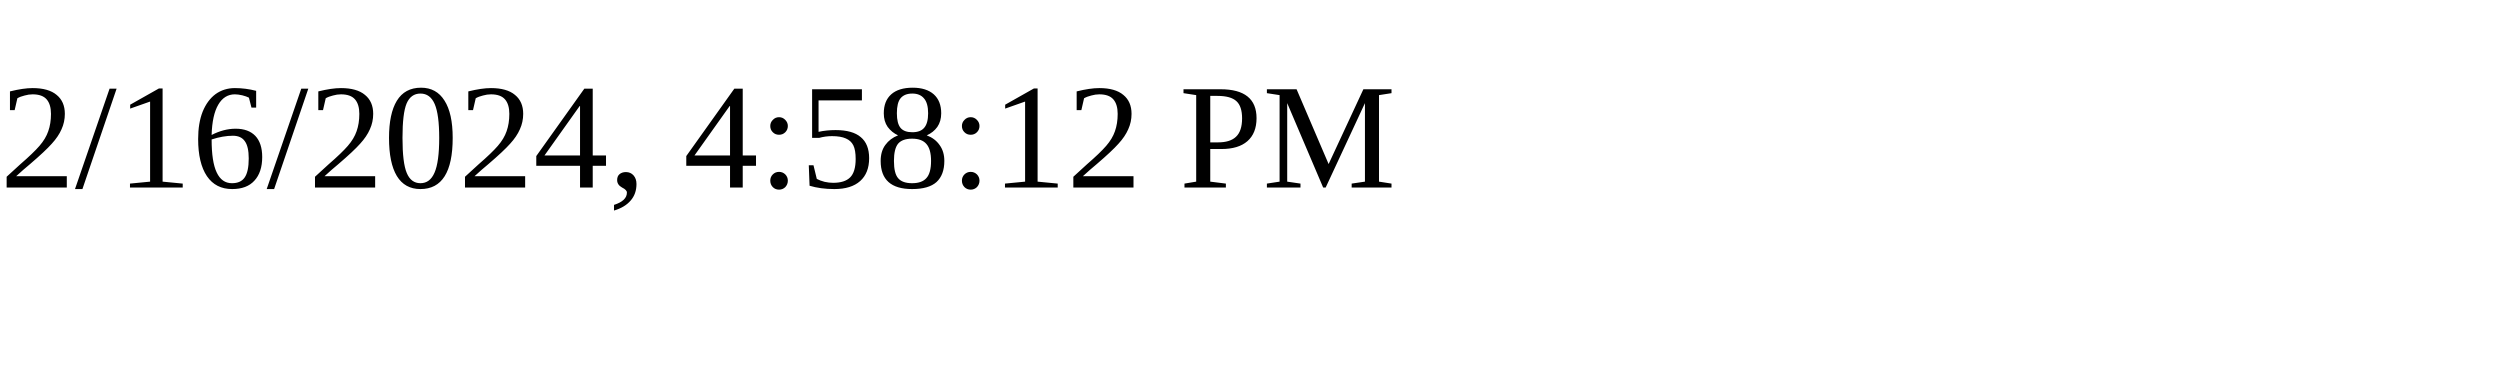
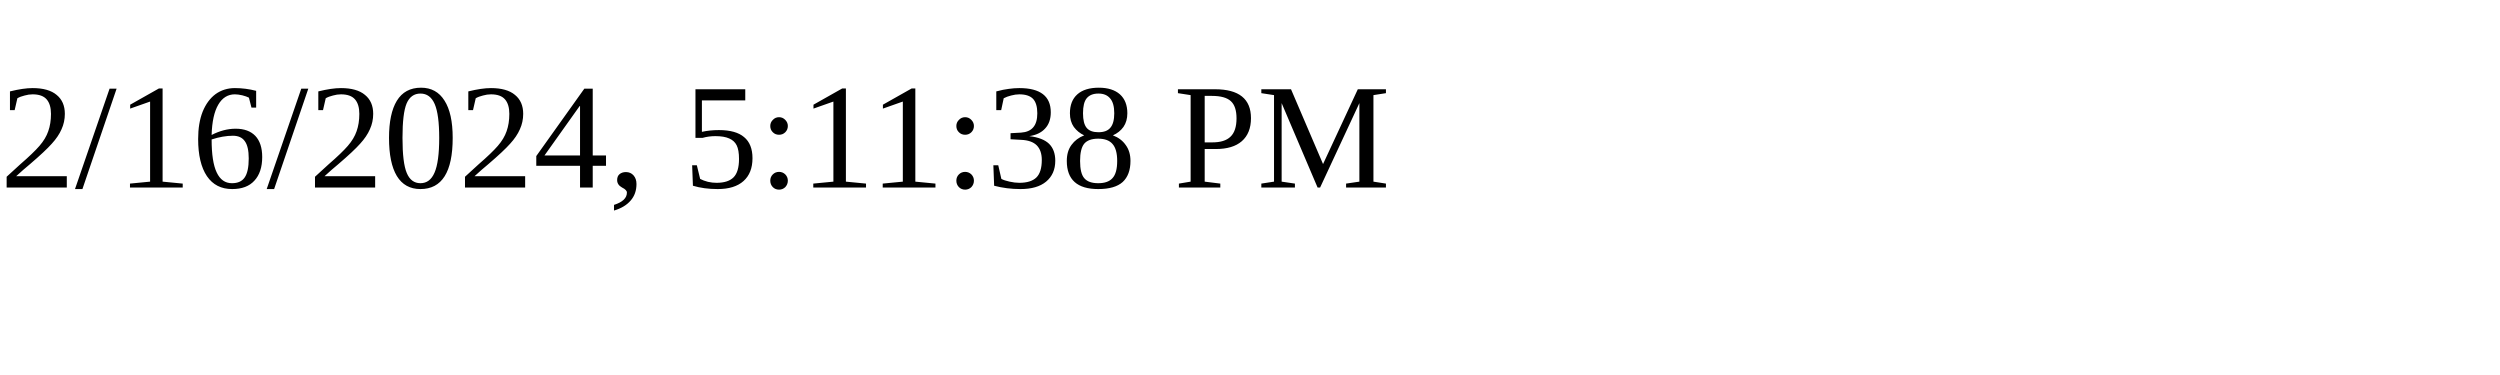
<svg xmlns="http://www.w3.org/2000/svg" height="30" width="200">
-   <text x="0" y="15">2/16/2024, 4:58:12 PM</text>
+   <text x="0" y="15">2/16/2024, 5:11:38 PM</text>
</svg>
